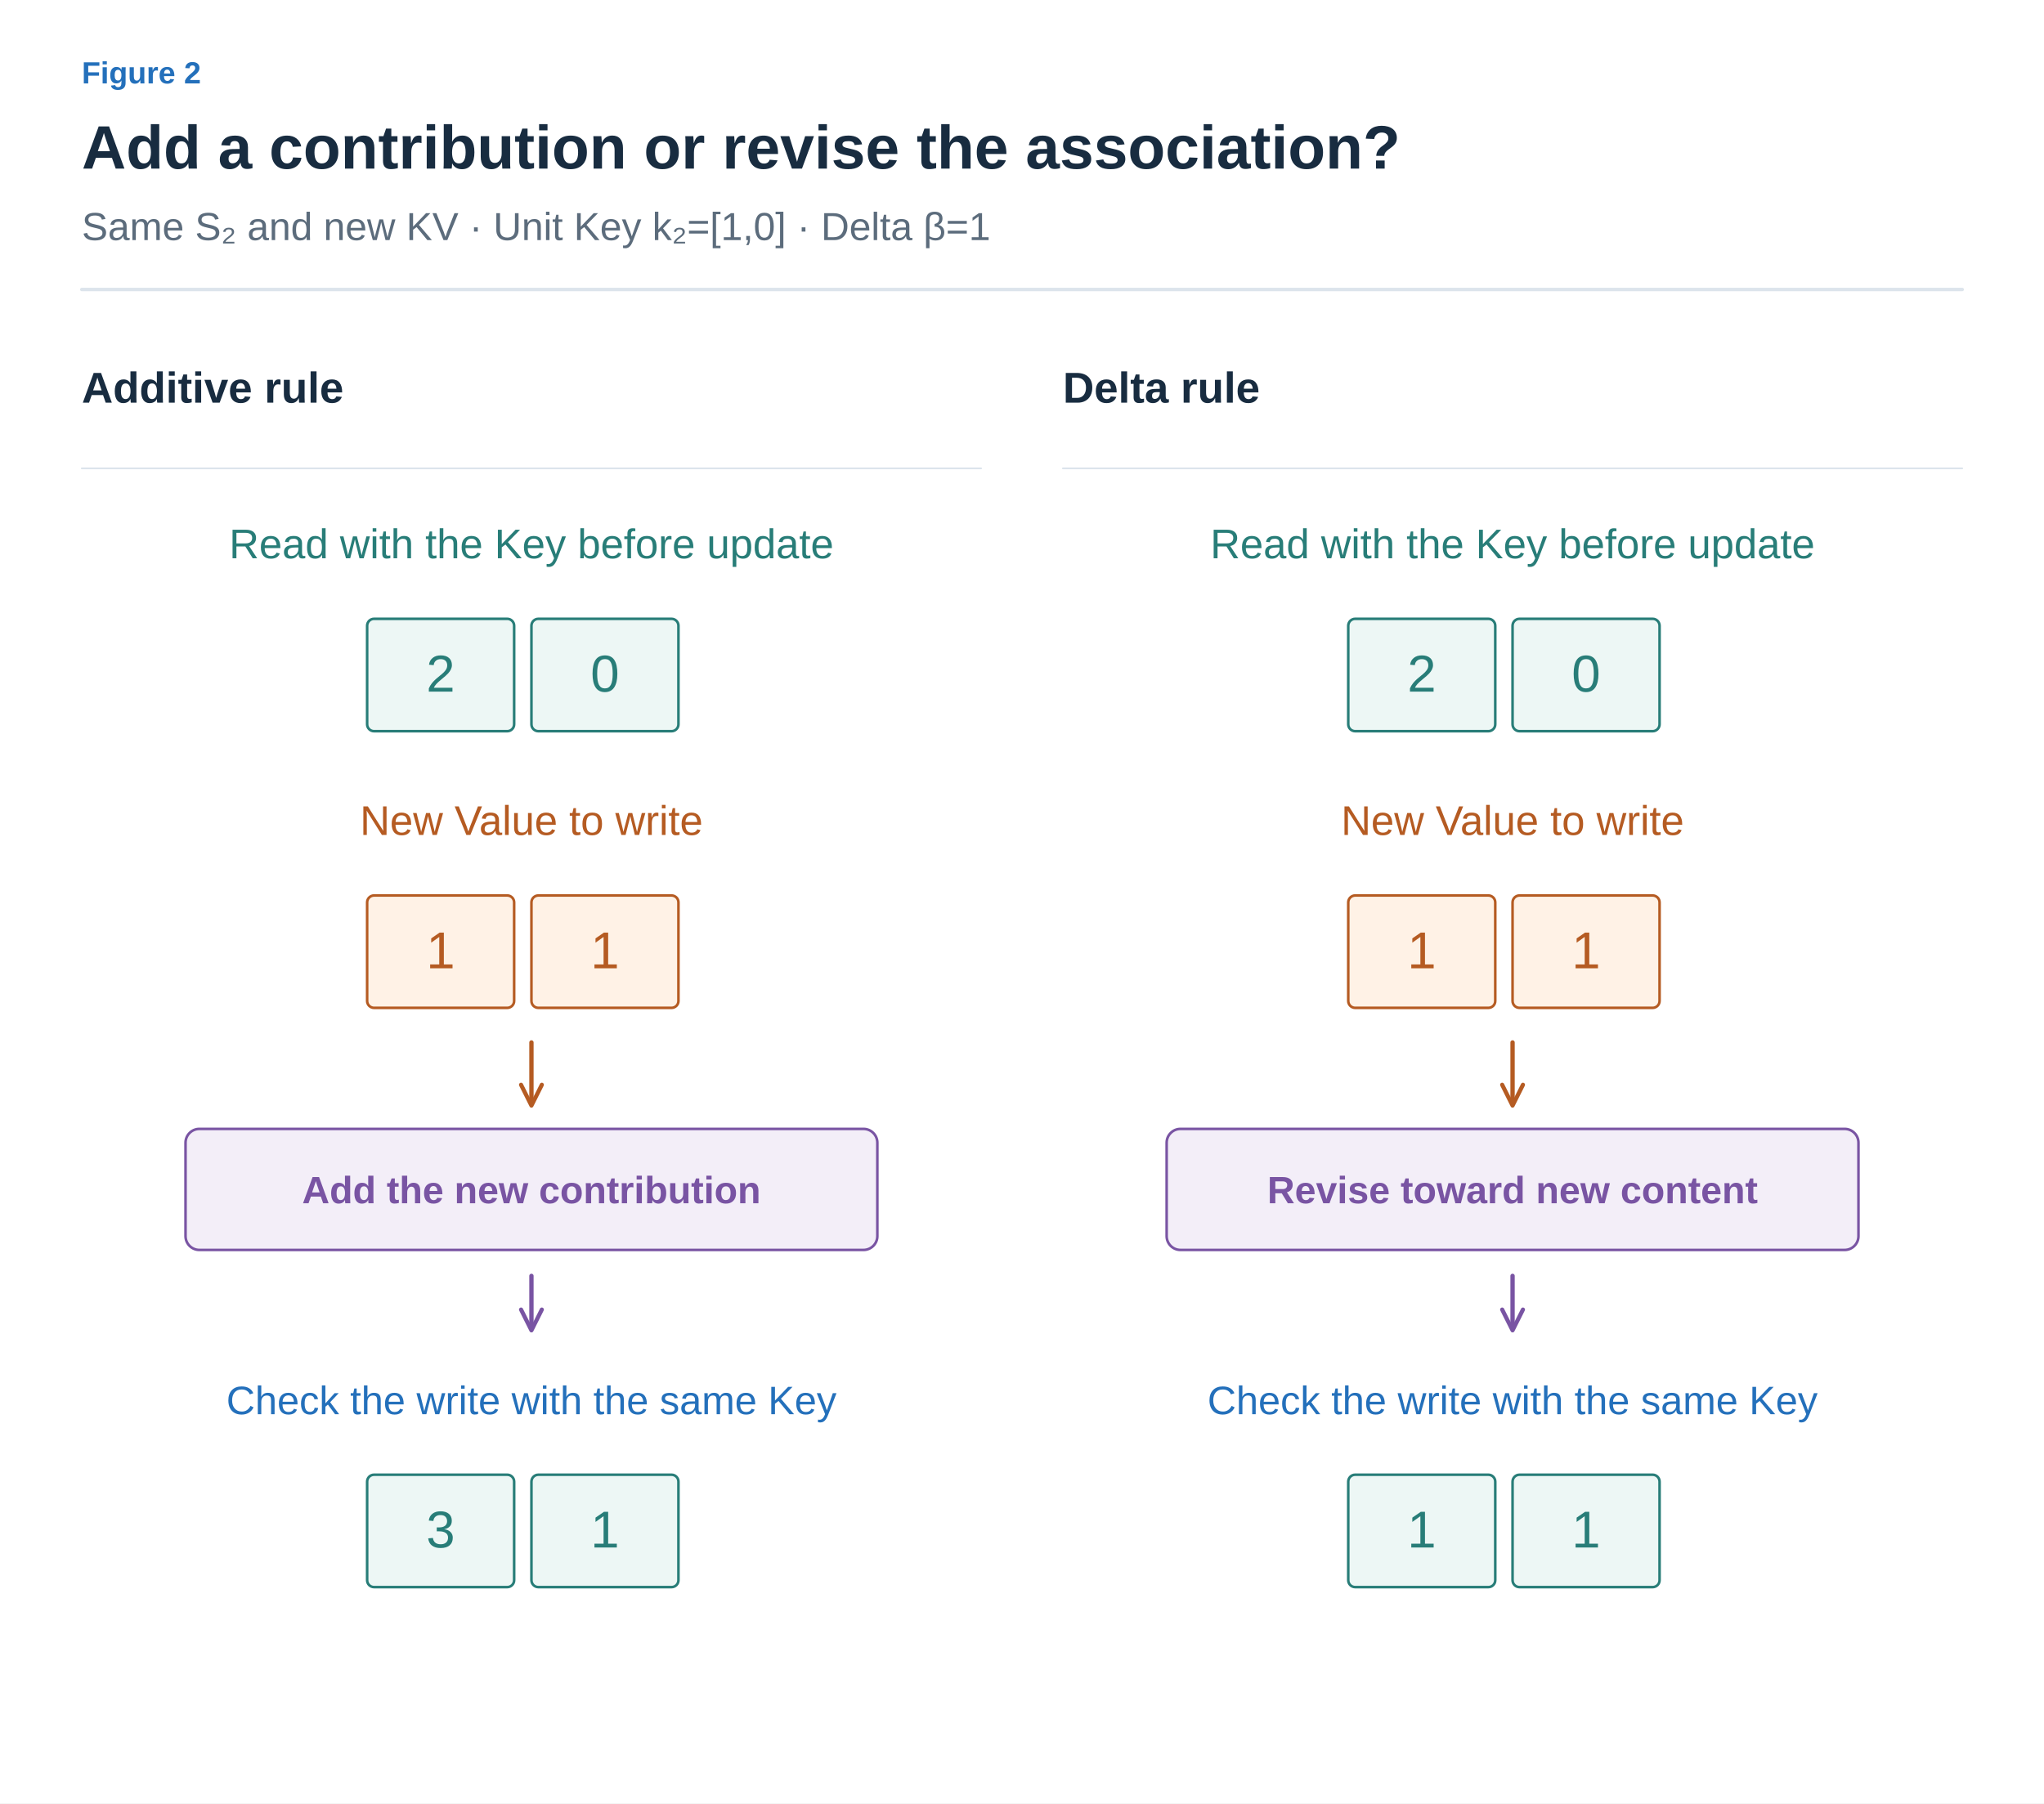
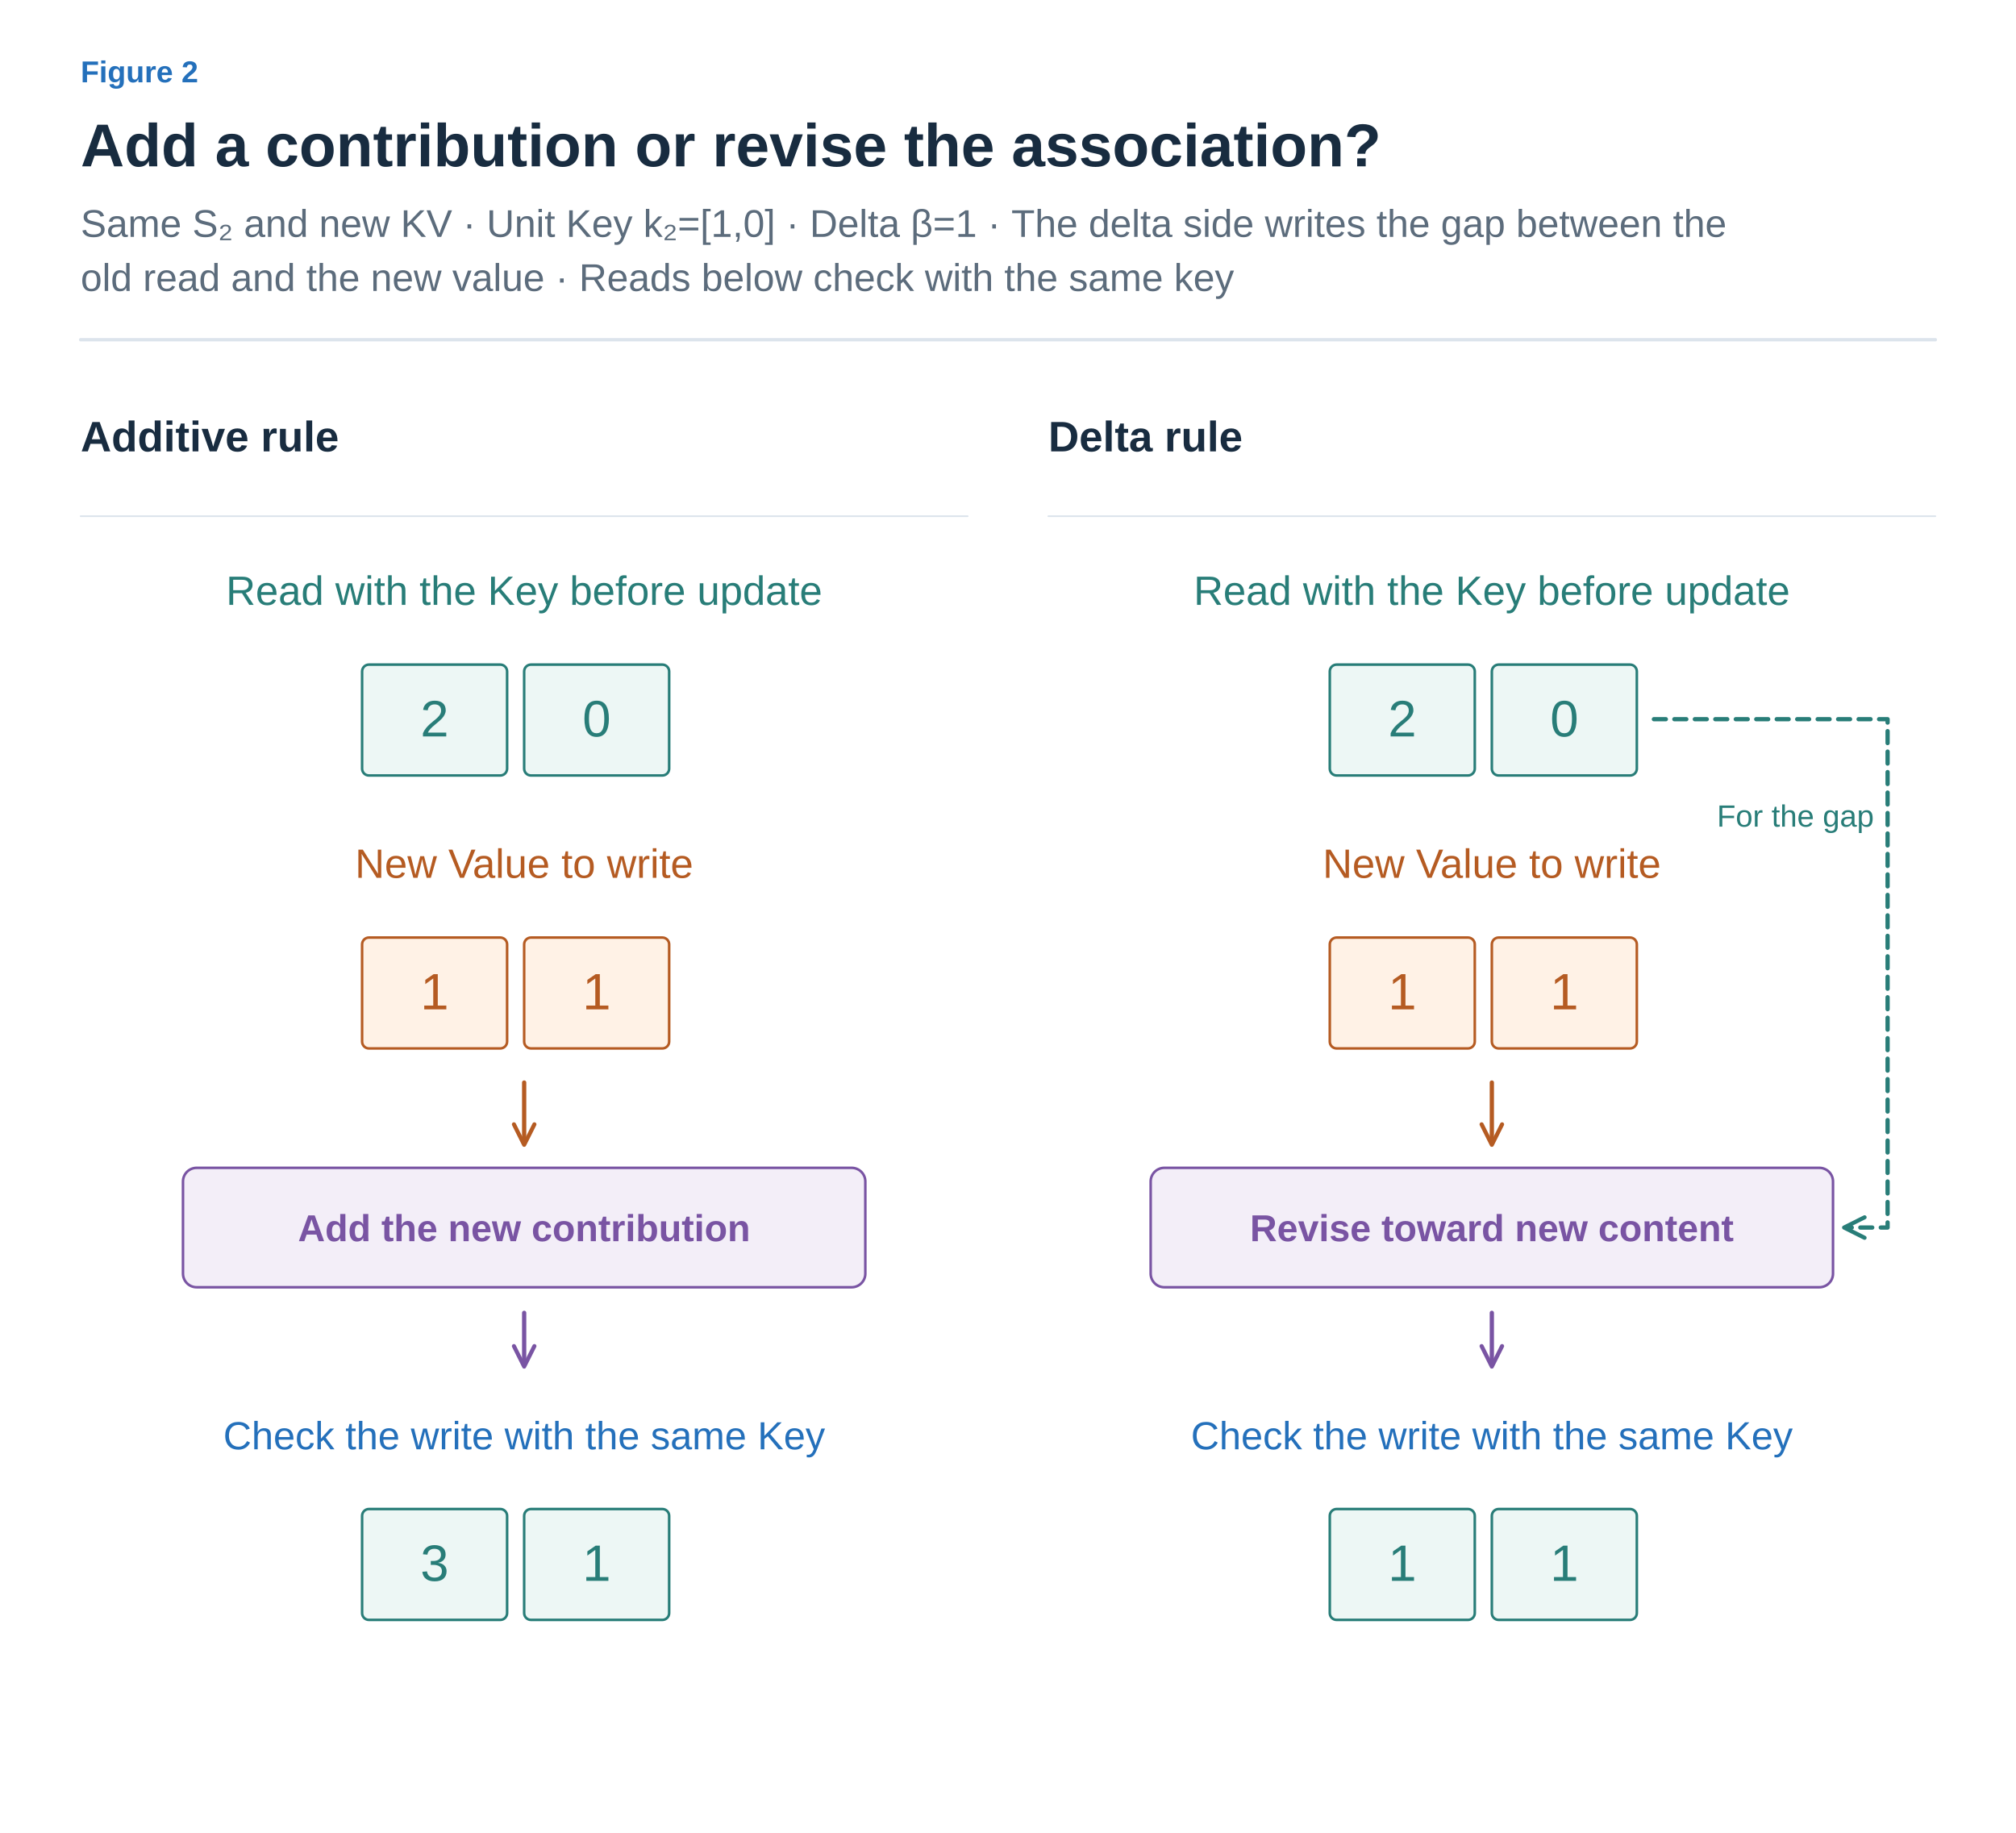
- <svg xmlns="http://www.w3.org/2000/svg" width="1200" height="1059" viewBox="0 0 1200 1059" role="img" aria-labelledby="title desc">
+ <svg xmlns="http://www.w3.org/2000/svg" width="1200" height="1091" viewBox="0 0 1200 1091" role="img" aria-labelledby="title desc">
  <defs>
    <marker id="arrow-ink" viewBox="0 0 10 10" refX="8" refY="5" markerWidth="6" markerHeight="6" orient="auto">
      <path d="M1 1 L9 5 L1 9" fill="none" stroke="#182C40" stroke-width="1.6" />
    </marker>
    <marker id="arrow-muted" viewBox="0 0 10 10" refX="8" refY="5" markerWidth="6" markerHeight="6" orient="auto">
      <path d="M1 1 L9 5 L1 9" fill="none" stroke="#5C6C7C" stroke-width="1.6" />
    </marker>
    <marker id="arrow-line" viewBox="0 0 10 10" refX="8" refY="5" markerWidth="6" markerHeight="6" orient="auto">
      <path d="M1 1 L9 5 L1 9" fill="none" stroke="#DCE4EC" stroke-width="1.6" />
    </marker>
    <marker id="arrow-paper" viewBox="0 0 10 10" refX="8" refY="5" markerWidth="6" markerHeight="6" orient="auto">
      <path d="M1 1 L9 5 L1 9" fill="none" stroke="#FFFFFF" stroke-width="1.6" />
    </marker>
    <marker id="arrow-blue" viewBox="0 0 10 10" refX="8" refY="5" markerWidth="6" markerHeight="6" orient="auto">
      <path d="M1 1 L9 5 L1 9" fill="none" stroke="#2470BB" stroke-width="1.6" />
    </marker>
    <marker id="arrow-teal" viewBox="0 0 10 10" refX="8" refY="5" markerWidth="6" markerHeight="6" orient="auto">
      <path d="M1 1 L9 5 L1 9" fill="none" stroke="#287D78" stroke-width="1.6" />
    </marker>
    <marker id="arrow-orange" viewBox="0 0 10 10" refX="8" refY="5" markerWidth="6" markerHeight="6" orient="auto">
      <path d="M1 1 L9 5 L1 9" fill="none" stroke="#B55B22" stroke-width="1.6" />
    </marker>
    <marker id="arrow-purple" viewBox="0 0 10 10" refX="8" refY="5" markerWidth="6" markerHeight="6" orient="auto">
      <path d="M1 1 L9 5 L1 9" fill="none" stroke="#7954A3" stroke-width="1.6" />
    </marker>
    <marker id="arrow-gray" viewBox="0 0 10 10" refX="8" refY="5" markerWidth="6" markerHeight="6" orient="auto">
      <path d="M1 1 L9 5 L1 9" fill="none" stroke="#657789" stroke-width="1.6" />
    </marker>
    <marker id="arrow-red" viewBox="0 0 10 10" refX="8" refY="5" markerWidth="6" markerHeight="6" orient="auto">
      <path d="M1 1 L9 5 L1 9" fill="none" stroke="#B34242" stroke-width="1.6" />
    </marker>
    <marker id="arrow-indigo" viewBox="0 0 10 10" refX="8" refY="5" markerWidth="6" markerHeight="6" orient="auto">
      <path d="M1 1 L9 5 L1 9" fill="none" stroke="#4C60A8" stroke-width="1.6" />
    </marker>
    <marker id="arrow-slate" viewBox="0 0 10 10" refX="8" refY="5" markerWidth="6" markerHeight="6" orient="auto">
      <path d="M1 1 L9 5 L1 9" fill="none" stroke="#8191A0" stroke-width="1.6" />
    </marker>
    <marker id="arrow-surface" viewBox="0 0 10 10" refX="8" refY="5" markerWidth="6" markerHeight="6" orient="auto">
      <path d="M1 1 L9 5 L1 9" fill="none" stroke="#F8FAFC" stroke-width="1.6" />
    </marker>
  </defs>
  <style>text{font-family:Arial,"Apple SD Gothic Neo","Noto Sans KR",sans-serif}text[font-family]{font-family:Menlo,Consolas,monospace}path{stroke-linecap:round;stroke-linejoin:round}</style>
  <rect width="100%" height="100%" fill="white" />
  <text x="48" y="49" fill="#2470BB" font-size="18" font-weight="600" text-anchor="start" data-max-width="1104">Figure 2</text>
  <text x="48" y="99" fill="#182C40" font-size="36" font-weight="700" text-anchor="start" data-max-width="1104">Add a contribution or revise the association?</text>
-   <text x="48" y="141" fill="#5C6C7C" font-size="23" font-weight="400" text-anchor="start" data-max-width="1104">Same S₂ and new KV · Unit Key k₂=[1,0] · Delta β=1</text>
-   <path d="M48,170 H1152" stroke="#DCE4EC" stroke-width="2" />
-   <g transform="translate(48 206) scale(1.015385)" data-panel="1">
+   <text x="48" y="141" fill="#5C6C7C" font-size="23" font-weight="400" text-anchor="start" data-max-width="1104">Same S₂ and new KV · Unit Key k₂=[1,0] · Delta β=1 · The delta side writes the gap between the</text>
+   <text x="48" y="173.2" fill="#5C6C7C" font-size="23" font-weight="400" text-anchor="start" data-max-width="1104">old read and the new value · Reads below check with the same key</text>
+   <path d="M48,202.2 H1152" stroke="#DCE4EC" stroke-width="2" />
+   <g transform="translate(48 238.2) scale(1.015385)" data-panel="1">
    <text x="0" y="30" fill="#182C40" font-size="25" font-weight="600" text-anchor="start" data-max-width="520">Additive rule</text>
    <path d="M0 68 L520 68" stroke="#DCE4EC" stroke-width="1" fill="none" />
    <text x="260" y="120" fill="#287D78" font-size="24" font-weight="400" text-anchor="middle" data-max-width="500">Read with the Key before update</text>
    <g data-container="true">
      <rect x="165" y="155" width="85" height="65" rx="4" fill="#EDF7F5" stroke="#287D78" stroke-width="1.5" />
      <text x="207.5" y="197.1" fill="#287D78" font-size="30" font-weight="500" text-anchor="middle" data-max-width="73">2</text>
    </g>
    <g data-container="true">
      <rect x="260" y="155" width="85" height="65" rx="4" fill="#EDF7F5" stroke="#287D78" stroke-width="1.5" />
      <text x="302.5" y="197.1" fill="#287D78" font-size="30" font-weight="500" text-anchor="middle" data-max-width="73">0</text>
    </g>
    <text x="260" y="280" fill="#B55B22" font-size="24" font-weight="400" text-anchor="middle" data-max-width="500">New Value to write</text>
    <g data-container="true">
      <rect x="165" y="315" width="85" height="65" rx="4" fill="#FFF2E6" stroke="#B55B22" stroke-width="1.5" />
      <text x="207.5" y="357.1" fill="#B55B22" font-size="30" font-weight="500" text-anchor="middle" data-max-width="73">1</text>
    </g>
    <g data-container="true">
      <rect x="260" y="315" width="85" height="65" rx="4" fill="#FFF2E6" stroke="#B55B22" stroke-width="1.5" />
      <text x="302.5" y="357.1" fill="#B55B22" font-size="30" font-weight="500" text-anchor="middle" data-max-width="73">1</text>
    </g>
    <path d="M260 400 L260 435" stroke="#B55B22" stroke-width="2.5" fill="none" marker-end="url(#arrow-orange)" />
    <rect x="60" y="450" width="400" height="70" rx="8" fill="#F3EEF8" stroke="#7954A3" stroke-width="1.5" />
    <text x="260" y="493" fill="#7954A3" font-size="22" font-weight="600" text-anchor="middle" data-max-width="388">Add the new contribution</text>
    <path d="M260 535 L260 565" stroke="#7954A3" stroke-width="2.5" fill="none" marker-end="url(#arrow-purple)" />
    <text x="260" y="615" fill="#2470BB" font-size="23" font-weight="400" text-anchor="middle" data-max-width="500">Check the write with the same Key</text>
    <g data-container="true">
      <rect x="165" y="650" width="85" height="65" rx="4" fill="#EDF7F5" stroke="#287D78" stroke-width="1.5" />
      <text x="207.5" y="692.1" fill="#287D78" font-size="30" font-weight="500" text-anchor="middle" data-max-width="73">3</text>
    </g>
    <g data-container="true">
      <rect x="260" y="650" width="85" height="65" rx="4" fill="#EDF7F5" stroke="#287D78" stroke-width="1.5" />
      <text x="302.5" y="692.1" fill="#287D78" font-size="30" font-weight="500" text-anchor="middle" data-max-width="73">1</text>
    </g>
  </g>
-   <g transform="translate(624 206) scale(1.015385)" data-panel="2">
+   <g transform="translate(624 238.2) scale(1.015385)" data-panel="2">
    <text x="0" y="30" fill="#182C40" font-size="25" font-weight="600" text-anchor="start" data-max-width="520">Delta rule</text>
    <path d="M0 68 L520 68" stroke="#DCE4EC" stroke-width="1" fill="none" />
    <text x="260" y="120" fill="#287D78" font-size="24" font-weight="400" text-anchor="middle" data-max-width="500">Read with the Key before update</text>
    <g data-container="true">
      <rect x="165" y="155" width="85" height="65" rx="4" fill="#EDF7F5" stroke="#287D78" stroke-width="1.5" />
      <text x="207.5" y="197.1" fill="#287D78" font-size="30" font-weight="500" text-anchor="middle" data-max-width="73">2</text>
    </g>
    <g data-container="true">
      <rect x="260" y="155" width="85" height="65" rx="4" fill="#EDF7F5" stroke="#287D78" stroke-width="1.5" />
      <text x="302.5" y="197.1" fill="#287D78" font-size="30" font-weight="500" text-anchor="middle" data-max-width="73">0</text>
    </g>
    <text x="260" y="280" fill="#B55B22" font-size="24" font-weight="400" text-anchor="middle" data-max-width="500">New Value to write</text>
    <g data-container="true">
      <rect x="165" y="315" width="85" height="65" rx="4" fill="#FFF2E6" stroke="#B55B22" stroke-width="1.5" />
      <text x="207.5" y="357.1" fill="#B55B22" font-size="30" font-weight="500" text-anchor="middle" data-max-width="73">1</text>
    </g>
    <g data-container="true">
      <rect x="260" y="315" width="85" height="65" rx="4" fill="#FFF2E6" stroke="#B55B22" stroke-width="1.5" />
      <text x="302.5" y="357.1" fill="#B55B22" font-size="30" font-weight="500" text-anchor="middle" data-max-width="73">1</text>
    </g>
    <path d="M260 400 L260 435" stroke="#B55B22" stroke-width="2.5" fill="none" marker-end="url(#arrow-orange)" />
    <rect x="60" y="450" width="400" height="70" rx="8" fill="#F3EEF8" stroke="#7954A3" stroke-width="1.5" />
    <text x="260" y="493" fill="#7954A3" font-size="22" font-weight="600" text-anchor="middle" data-max-width="388">Revise toward new content</text>
+     <path d="M355 187 H492 V485 H468" stroke="#287D78" stroke-width="2.5" fill="none" stroke-dasharray="7 5" marker-end="url(#arrow-teal)" />
+     <text x="484" y="250" fill="#287D78" font-size="18" font-weight="400" text-anchor="end" data-max-width="120">For the gap</text>
    <path d="M260 535 L260 565" stroke="#7954A3" stroke-width="2.5" fill="none" marker-end="url(#arrow-purple)" />
    <text x="260" y="615" fill="#2470BB" font-size="23" font-weight="400" text-anchor="middle" data-max-width="500">Check the write with the same Key</text>
    <g data-container="true">
      <rect x="165" y="650" width="85" height="65" rx="4" fill="#EDF7F5" stroke="#287D78" stroke-width="1.5" />
      <text x="207.5" y="692.1" fill="#287D78" font-size="30" font-weight="500" text-anchor="middle" data-max-width="73">1</text>
    </g>
    <g data-container="true">
      <rect x="260" y="650" width="85" height="65" rx="4" fill="#EDF7F5" stroke="#287D78" stroke-width="1.5" />
      <text x="302.5" y="692.1" fill="#287D78" font-size="30" font-weight="500" text-anchor="middle" data-max-width="73">1</text>
    </g>
  </g>
</svg>
